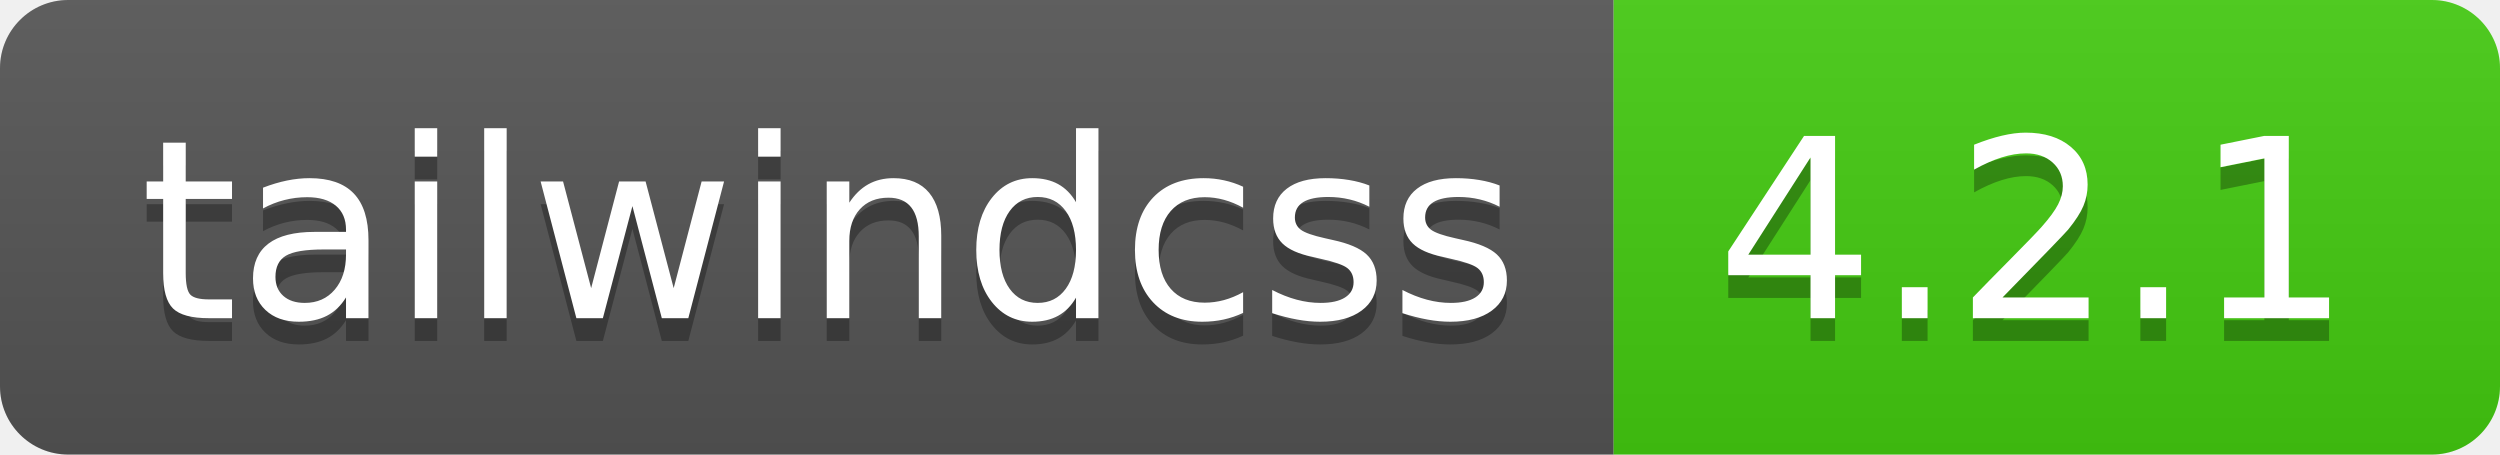
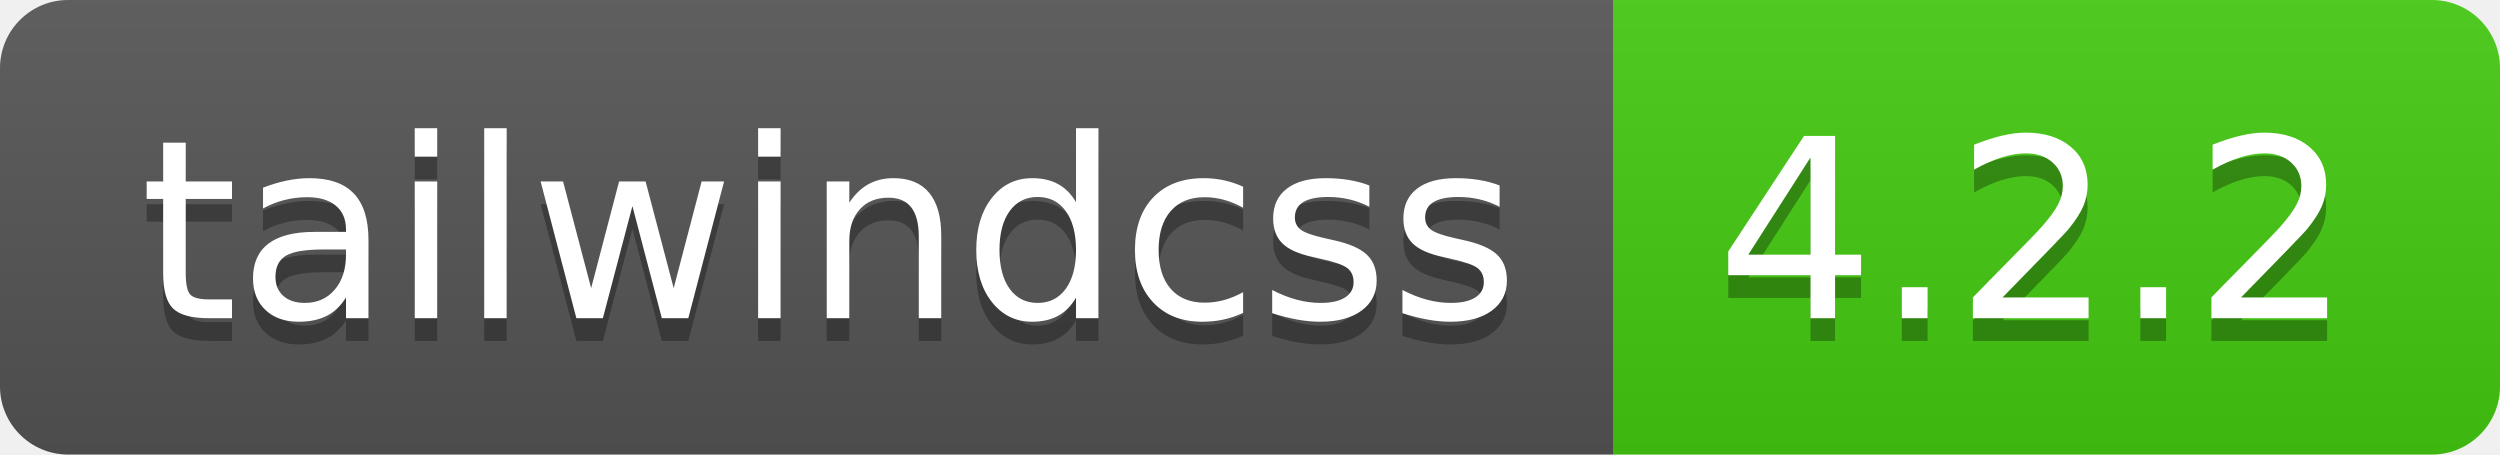
- <svg xmlns="http://www.w3.org/2000/svg" width="110" height="20" role="img" aria-label="tailwindcss: 4.2.1">
+ <svg xmlns="http://www.w3.org/2000/svg" width="110" height="20" role="img" aria-label="tailwindcss: 4.2.2">
  <linearGradient id="s" x2="0" y2="100%">
    <stop offset="0" stop-color="#bbb" stop-opacity=".1" />
    <stop offset="1" stop-opacity=".1" />
  </linearGradient>
  <clipPath id="r">
    <rect width="110" height="20" rx="3" fill="#fff" />
  </clipPath>
  <g clip-path="url(#r)">
    <rect width="71" height="20" fill="#555" />
    <rect x="71" width="39" height="20" fill="#4c1" />
    <rect width="110" height="20" fill="url(#s)" />
  </g>
  <g fill="#fff" text-anchor="middle" font-family="Verdana,Geneva,DejaVu Sans,sans-serif" text-rendering="geometricPrecision" font-size="110">
    <text aria-hidden="true" x="365" y="150" fill="#010101" fill-opacity=".3" transform="scale(.1)" textLength="610">tailwindcss</text>
    <text x="365" y="140" transform="scale(.1)" fill="#fff" textLength="610">tailwindcss</text>
-     <text aria-hidden="true" x="895" y="150" fill="#010101" fill-opacity=".3" transform="scale(.1)" textLength="290">4.2.1</text>
-     <text x="895" y="140" transform="scale(.1)" fill="#fff" textLength="290">4.2.1</text>
+     <text aria-hidden="true" x="895" y="150" fill="#010101" fill-opacity=".3" transform="scale(.1)" textLength="290">4.2.2</text>
+     <text x="895" y="140" transform="scale(.1)" fill="#fff" textLength="290">4.2.2</text>
  </g>
</svg>
